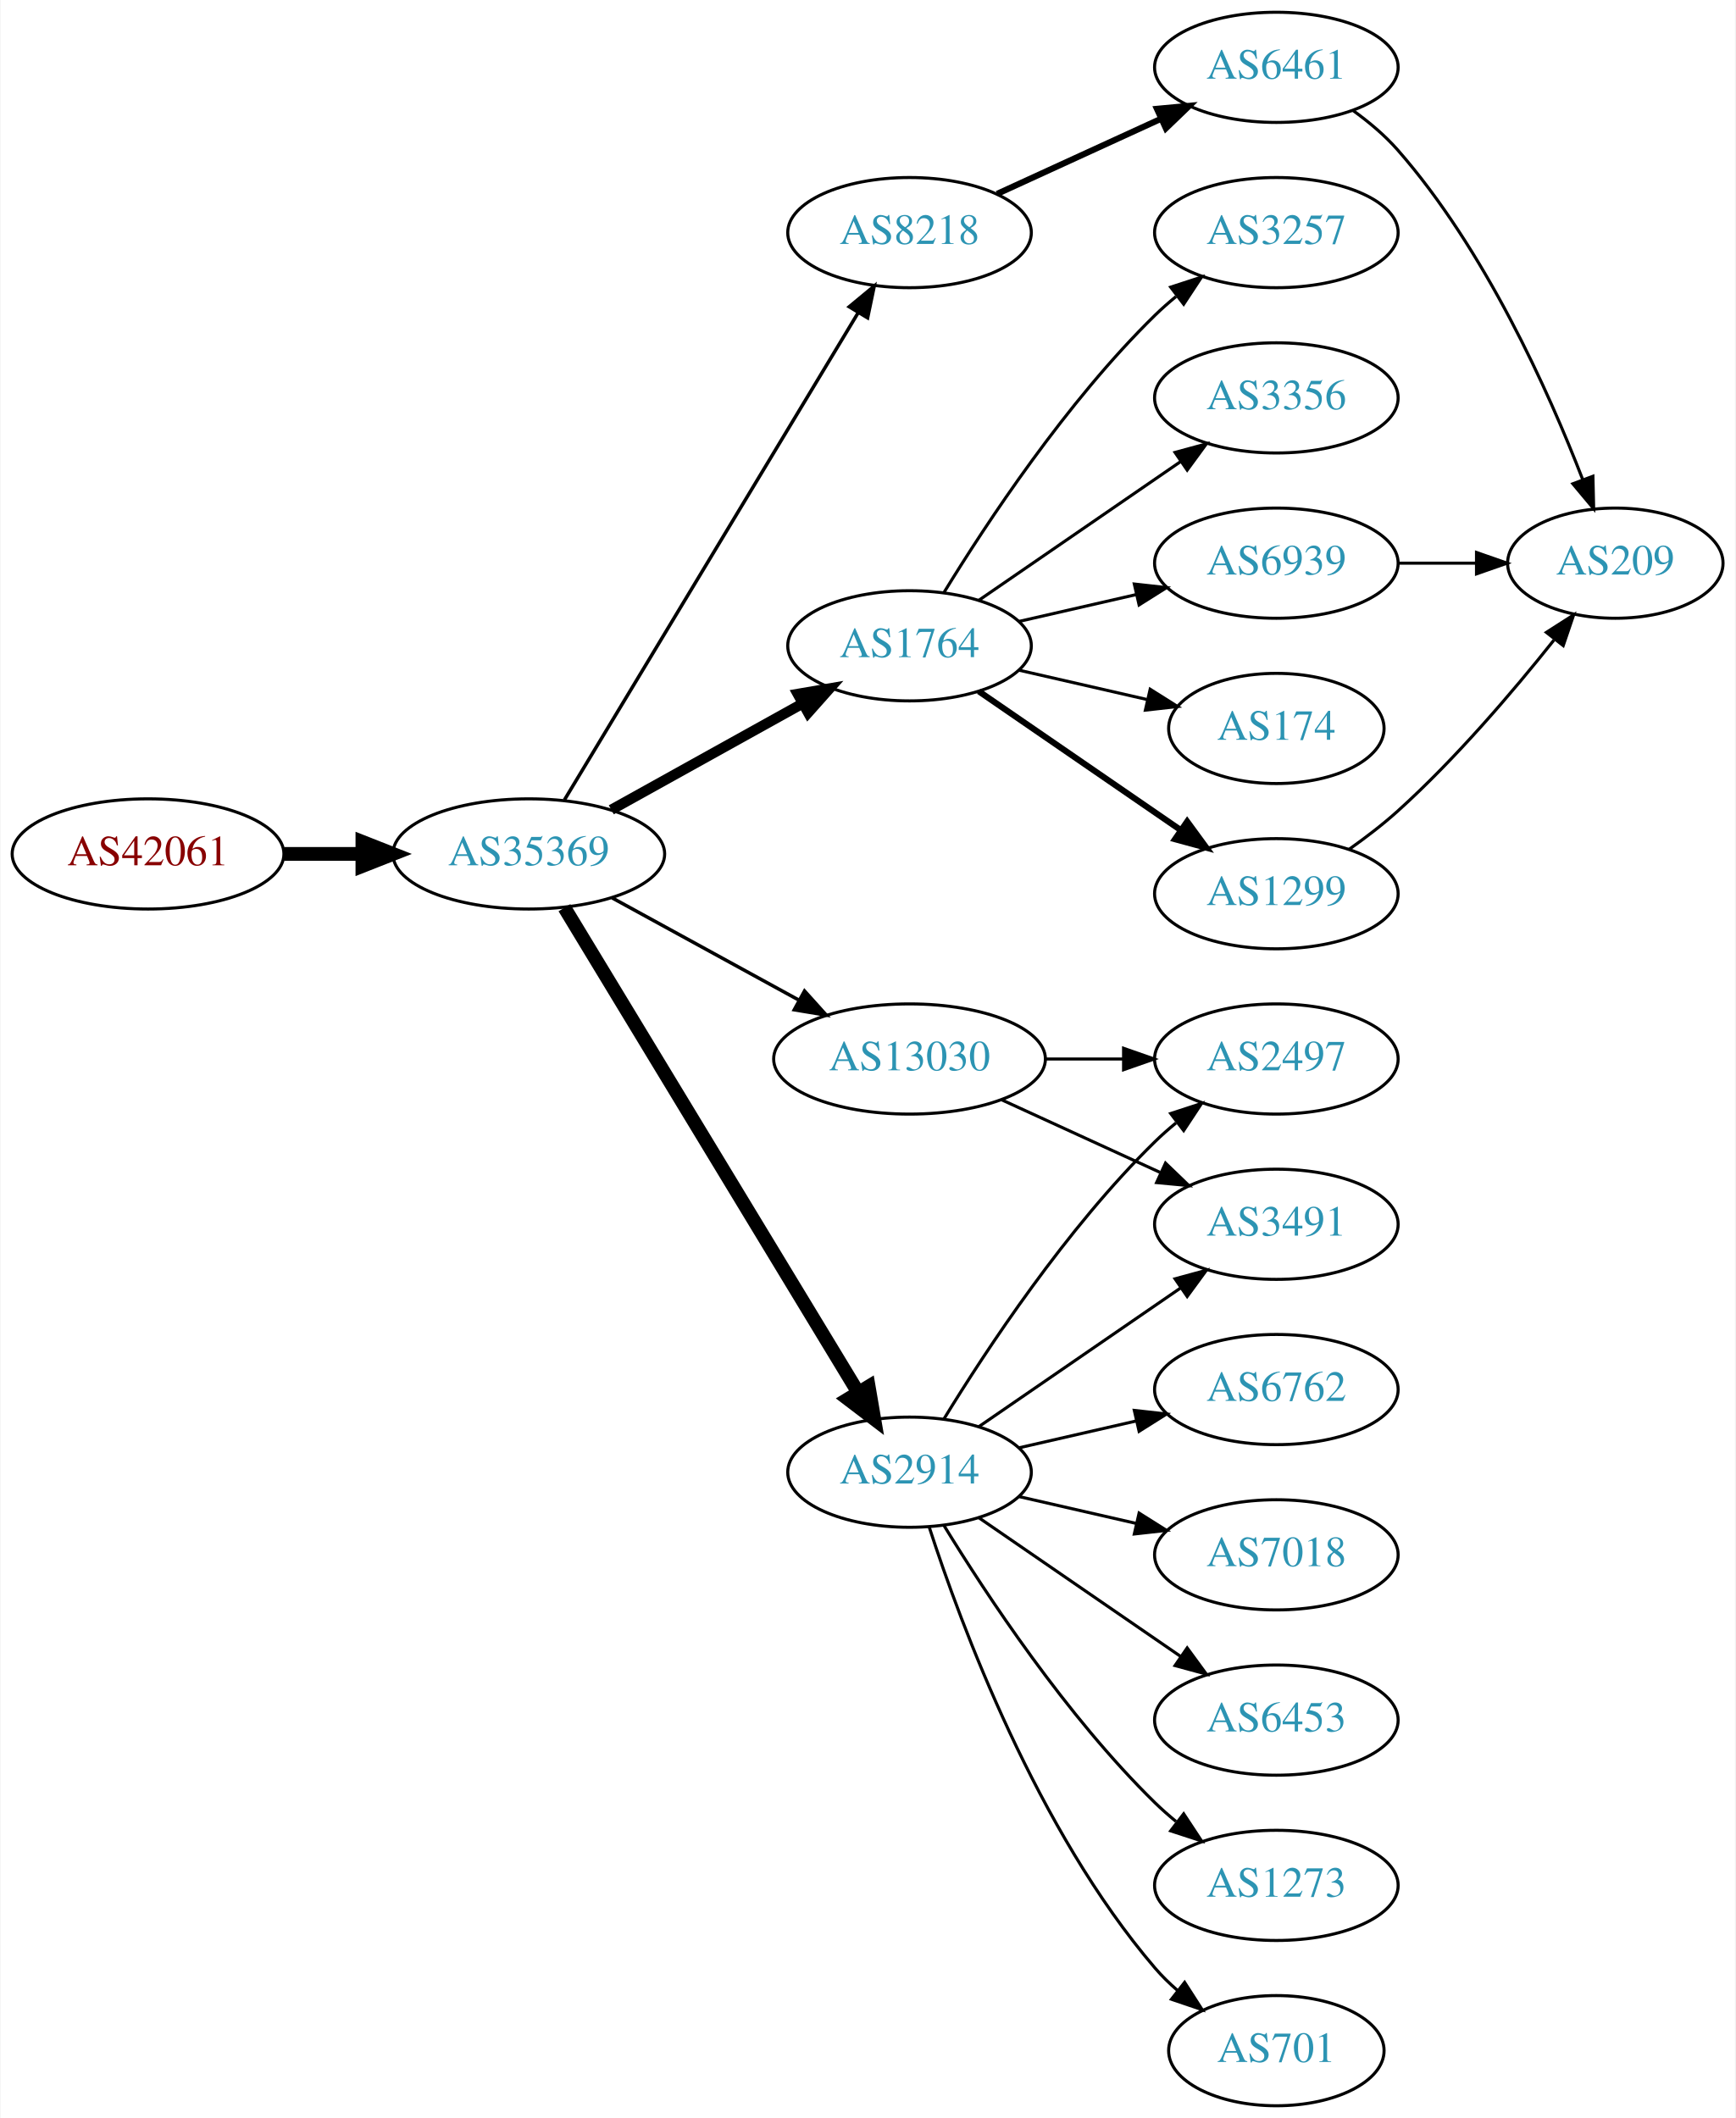
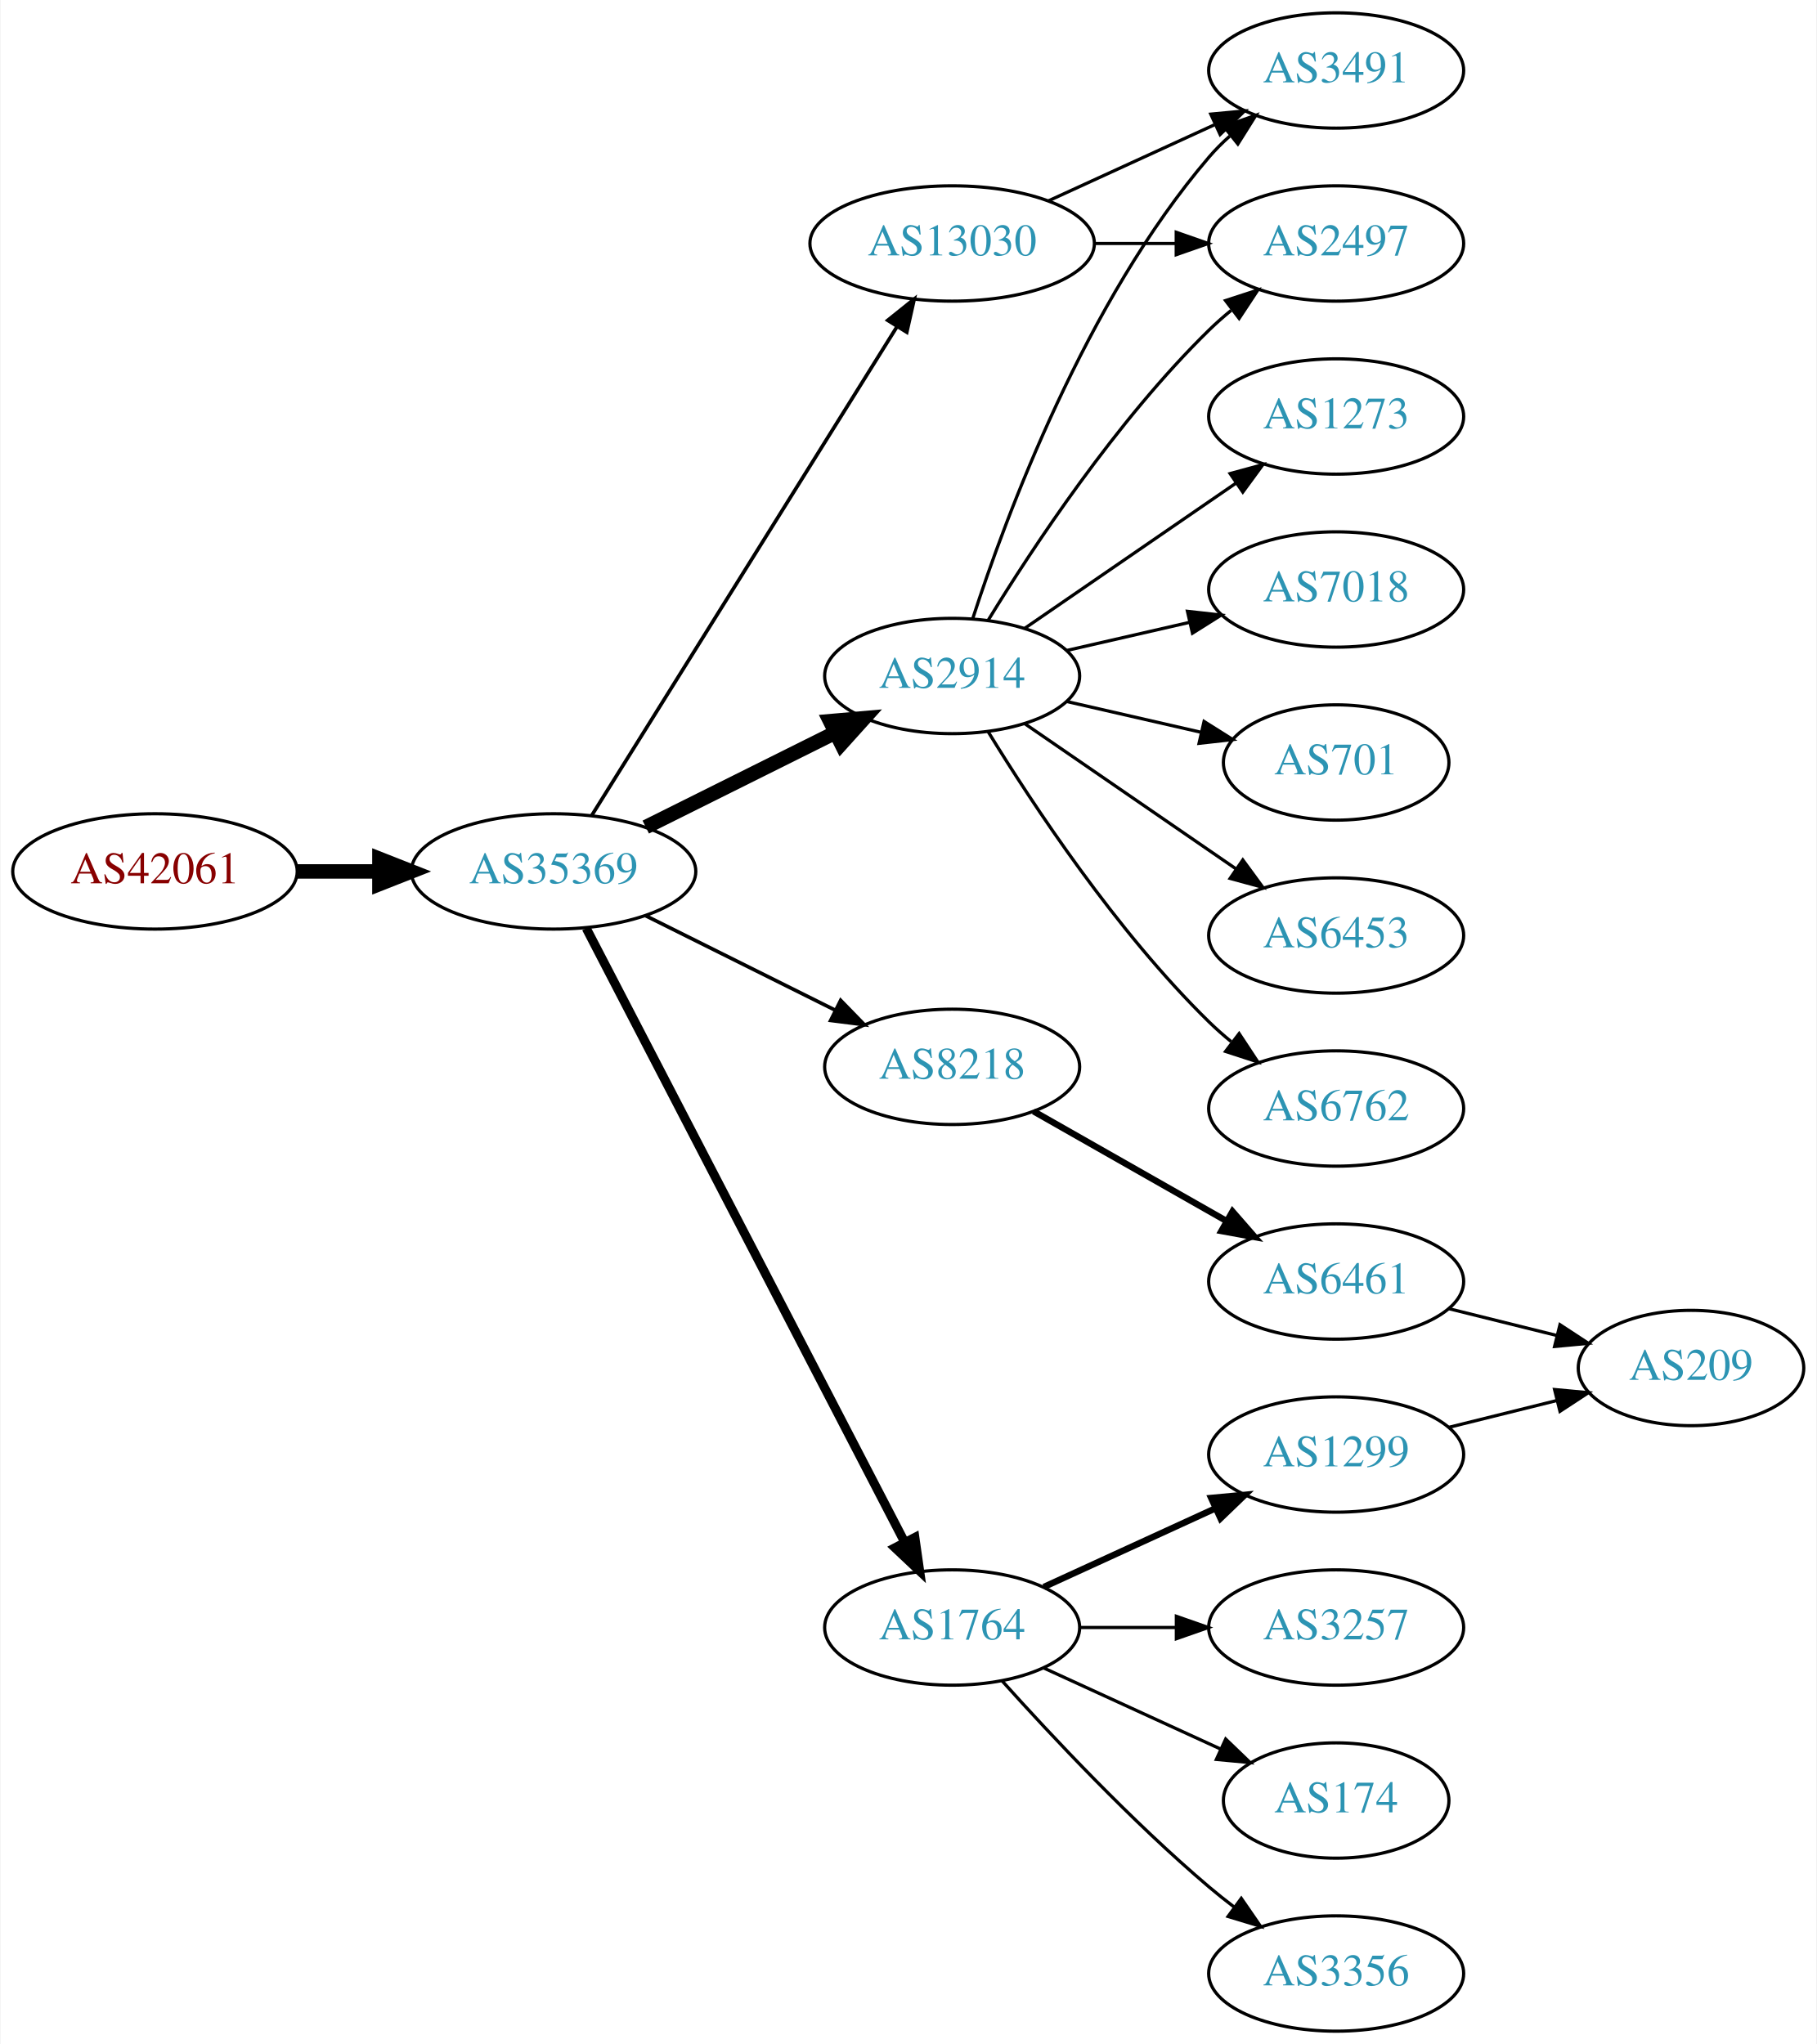
- <svg xmlns="http://www.w3.org/2000/svg" xmlns:xlink="http://www.w3.org/1999/xlink" width="567pt" height="692pt" viewBox="0.00 0.00 566.66 692.00">
-   <g id="graph0" class="graph" transform="scale(1 1) rotate(0) translate(4 688)">
-     <polygon fill="white" stroke="none" points="-4,4 -4,-688 562.663,-688 562.663,4 -4,4" />
+ <svg xmlns="http://www.w3.org/2000/svg" xmlns:xlink="http://www.w3.org/1999/xlink" width="567pt" height="638pt" viewBox="0.00 0.00 566.66 638.00">
+   <g id="graph0" class="graph" transform="scale(1 1) rotate(0) translate(4 634)">
+     <polygon fill="white" stroke="none" points="-4,4 -4,-634 562.663,-634 562.663,4 -4,4" />
    <g id="node1" class="node">
      <g id="a_node1">
        <a xlink:href="/asn/42061" xlink:title="AS42061 ~ LINZAG-AS [AT]">
-           <ellipse fill="#ffffff" stroke="black" cx="44.196" cy="-409" rx="44.393" ry="18" />
-           <text text-anchor="middle" x="44.196" y="-405.3" font-family="Times,serif" font-size="14.00" fill="#880000">AS42061</text>
+           <ellipse fill="#ffffff" stroke="black" cx="44.196" cy="-362" rx="44.393" ry="18" />
+           <text text-anchor="middle" x="44.196" y="-358.3" font-family="Times,serif" font-size="14.00" fill="#880000">AS42061</text>
        </a>
      </g>
    </g>
    <g id="node2" class="node">
      <g id="a_node2">
        <a xlink:href="/asn/35369" xlink:title="AS35369 ~ LINZAG-TELEKOM-AS [AT]">
-           <ellipse fill="#ffffff" stroke="black" cx="168.588" cy="-409" rx="44.393" ry="18" />
-           <text text-anchor="middle" x="168.588" y="-405.3" font-family="Times,serif" font-size="14.00" fill="#2c94b3">AS35369</text>
+           <ellipse fill="#ffffff" stroke="black" cx="168.588" cy="-362" rx="44.393" ry="18" />
+           <text text-anchor="middle" x="168.588" y="-358.3" font-family="Times,serif" font-size="14.00" fill="#2c94b3">AS35369</text>
        </a>
      </g>
    </g>
    <g id="edge1" class="edge">
-       <path fill="none" stroke="black" stroke-width="4.5" d="M88.692,-409C96.898,-409 105.569,-409 114.041,-409" />
-       <polygon fill="black" stroke="black" stroke-width="4.5" points="114.233,-412.938 124.233,-409 114.233,-405.063 114.233,-412.938" />
+       <path fill="none" stroke="black" stroke-width="4.5" d="M88.692,-362C96.898,-362 105.569,-362 114.041,-362" />
+       <polygon fill="black" stroke="black" stroke-width="4.5" points="114.233,-365.938 124.233,-362 114.233,-358.063 114.233,-365.938" />
    </g>
    <g id="node3" class="node">
      <g id="a_node3">
-         <a xlink:href="/asn/1764" xlink:title="AS1764 ~ NEXTLAYER-AS [AT]">
-           <ellipse fill="#ffffff" stroke="black" cx="292.98" cy="-477" rx="39.794" ry="18" />
-           <text text-anchor="middle" x="292.98" y="-473.3" font-family="Times,serif" font-size="14.00" fill="#2c94b3">AS1764</text>
+         <a xlink:href="/asn/2914" xlink:title="AS2914 ~ NTT America, Inc. [US]">
+           <ellipse fill="#ffffff" stroke="black" cx="292.98" cy="-423" rx="39.794" ry="18" />
+           <text text-anchor="middle" x="292.98" y="-419.3" font-family="Times,serif" font-size="14.00" fill="#2c94b3">AS2914</text>
        </a>
      </g>
    </g>
    <g id="edge2" class="edge">
-       <path fill="none" stroke="black" stroke-width="3.375" d="M195.544,-423.421C213.717,-433.518 238.18,-447.109 257.919,-458.076" />
-       <polygon fill="black" stroke="black" stroke-width="3.375" points="256.457,-461.268 266.899,-463.065 259.857,-455.149 256.457,-461.268" />
+       <path fill="none" stroke="black" stroke-width="4.5" d="M197.361,-375.842C214.858,-384.562 237.614,-395.904 256.424,-405.279" />
+       <polygon fill="black" stroke="black" stroke-width="4.5" points="254.87,-408.904 265.576,-409.84 258.383,-401.855 254.87,-408.904" />
    </g>
    <g id="node4" class="node">
      <g id="a_node4">
        <a xlink:href="/asn/8218" xlink:title="AS8218 ~ legacy Neotelecoms [FR]">
-           <ellipse fill="#ffffff" stroke="black" cx="292.98" cy="-612" rx="39.794" ry="18" />
-           <text text-anchor="middle" x="292.98" y="-608.3" font-family="Times,serif" font-size="14.00" fill="#2c94b3">AS8218</text>
+           <ellipse fill="#ffffff" stroke="black" cx="292.98" cy="-301" rx="39.794" ry="18" />
+           <text text-anchor="middle" x="292.98" y="-297.3" font-family="Times,serif" font-size="14.00" fill="#2c94b3">AS8218</text>
        </a>
      </g>
    </g>
    <g id="edge3" class="edge">
-       <path fill="none" stroke="black" stroke-width="1.125" d="M180.236,-426.66C201.855,-462.517 250.984,-544.003 276.281,-585.961" />
-       <polygon fill="black" stroke="black" stroke-width="1.125" points="273.284,-587.769 281.445,-594.526 279.279,-584.154 273.284,-587.769" />
+       <path fill="none" stroke="black" stroke-width="1.125" d="M197.361,-348.158C214.858,-339.438 237.614,-328.096 256.424,-318.721" />
+       <polygon fill="black" stroke="black" stroke-width="1.125" points="258.187,-321.753 265.576,-314.16 255.065,-315.488 258.187,-321.753" />
    </g>
    <g id="node5" class="node">
      <g id="a_node5">
-         <a xlink:href="/asn/2914" xlink:title="AS2914 ~ NTT America, Inc. [US]">
-           <ellipse fill="#ffffff" stroke="black" cx="292.98" cy="-207" rx="39.794" ry="18" />
-           <text text-anchor="middle" x="292.98" y="-203.3" font-family="Times,serif" font-size="14.00" fill="#2c94b3">AS2914</text>
+         <a xlink:href="/asn/1764" xlink:title="AS1764 ~ NEXTLAYER-AS [AT]">
+           <ellipse fill="#ffffff" stroke="black" cx="292.98" cy="-126" rx="39.794" ry="18" />
+           <text text-anchor="middle" x="292.98" y="-122.3" font-family="Times,serif" font-size="14.00" fill="#2c94b3">AS1764</text>
        </a>
      </g>
    </g>
    <g id="edge4" class="edge">
-       <path fill="none" stroke="black" stroke-width="4.5" d="M180.236,-391.427C201.809,-355.821 250.778,-275.002 276.122,-233.173" />
-       <polygon fill="black" stroke="black" stroke-width="4.5" points="279.63,-234.981 281.445,-224.388 272.895,-230.9 279.63,-234.981" />
+       <path fill="none" stroke="black" stroke-width="2.812" d="M178.788,-344.262C200.104,-303.159 252.977,-201.207 278.186,-152.599" />
+       <polygon fill="black" stroke="black" stroke-width="2.812" points="281.344,-154.111 282.841,-143.622 275.13,-150.888 281.344,-154.111" />
    </g>
    <g id="node6" class="node">
      <g id="a_node6">
        <a xlink:href="/asn/13030" xlink:title="AS13030 ~ Init7 (Switzerland) Ltd. [CH]">
-           <ellipse fill="#ffffff" stroke="black" cx="292.98" cy="-342" rx="44.393" ry="18" />
-           <text text-anchor="middle" x="292.98" y="-338.3" font-family="Times,serif" font-size="14.00" fill="#2c94b3">AS13030</text>
+           <ellipse fill="#ffffff" stroke="black" cx="292.98" cy="-558" rx="44.393" ry="18" />
+           <text text-anchor="middle" x="292.98" y="-554.3" font-family="Times,serif" font-size="14.00" fill="#2c94b3">AS13030</text>
        </a>
      </g>
    </g>
    <g id="edge5" class="edge">
-       <path fill="none" stroke="black" stroke-width="1.125" d="M195.844,-394.627C213.672,-384.868 237.448,-371.852 256.895,-361.207" />
-       <polygon fill="black" stroke="black" stroke-width="1.125" points="258.677,-364.221 265.768,-356.349 255.315,-358.081 258.677,-364.221" />
+       <path fill="none" stroke="black" stroke-width="1.125" d="M180.45,-379.394C202.043,-413.973 250.462,-491.511 275.81,-532.104" />
+       <polygon fill="black" stroke="black" stroke-width="1.125" points="272.878,-534.017 281.143,-540.645 278.815,-530.309 272.878,-534.017" />
    </g>
    <g id="node7" class="node">
      <g id="a_node7">
-         <a xlink:href="/asn/174" xlink:title="AS174 ~ Cogent Communications [US]">
-           <ellipse fill="#ffffff" stroke="black" cx="412.823" cy="-450" rx="35.194" ry="18" />
-           <text text-anchor="middle" x="412.823" y="-446.3" font-family="Times,serif" font-size="14.00" fill="#2c94b3">AS174</text>
+         <a xlink:href="/asn/7018" xlink:title="AS7018 ~ AT&amp;T Services, Inc. [US]">
+           <ellipse fill="#ffffff" stroke="black" cx="412.823" cy="-450" rx="39.794" ry="18" />
+           <text text-anchor="middle" x="412.823" y="-446.3" font-family="Times,serif" font-size="14.00" fill="#2c94b3">AS7018</text>
        </a>
      </g>
    </g>
    <g id="edge6" class="edge">
-       <path fill="none" stroke="black" d="M328.7,-469.045C341.792,-466.045 356.814,-462.604 370.455,-459.478" />
-       <polygon fill="black" stroke="black" points="371.597,-462.807 380.562,-457.162 370.033,-455.984 371.597,-462.807" />
+       <path fill="none" stroke="black" d="M328.7,-430.955C340.7,-433.704 354.32,-436.825 367.013,-439.733" />
+       <polygon fill="black" stroke="black" points="366.415,-443.187 376.945,-442.009 367.979,-436.364 366.415,-443.187" />
    </g>
    <g id="node8" class="node">
      <g id="a_node8">
-         <a xlink:href="/asn/3257" xlink:title="AS3257 ~ GTT [DE]">
-           <ellipse fill="#ffffff" stroke="black" cx="412.823" cy="-612" rx="39.794" ry="18" />
-           <text text-anchor="middle" x="412.823" y="-608.3" font-family="Times,serif" font-size="14.00" fill="#2c94b3">AS3257</text>
+         <a xlink:href="/asn/701" xlink:title="AS701 ~ UUNET [US]">
+           <ellipse fill="#ffffff" stroke="black" cx="412.823" cy="-396" rx="35.194" ry="18" />
+           <text text-anchor="middle" x="412.823" y="-392.3" font-family="Times,serif" font-size="14.00" fill="#2c94b3">AS701</text>
        </a>
      </g>
    </g>
    <g id="edge7" class="edge">
-       <path fill="none" stroke="black" d="M304.246,-494.44C318.055,-516.991 344.243,-556.722 373.176,-585 375.317,-587.092 377.634,-589.137 380.034,-591.106" />
-       <polygon fill="black" stroke="black" points="378.301,-594.185 388.375,-597.464 382.544,-588.618 378.301,-594.185" />
+       <path fill="none" stroke="black" d="M328.7,-415.045C341.792,-412.045 356.814,-408.604 370.455,-405.478" />
+       <polygon fill="black" stroke="black" points="371.597,-408.807 380.562,-403.162 370.033,-401.984 371.597,-408.807" />
    </g>
    <g id="node9" class="node">
      <g id="a_node9">
-         <a xlink:href="/asn/1299" xlink:title="AS1299 ~ Telia Carrier [EU]">
-           <ellipse fill="#ffffff" stroke="black" cx="412.823" cy="-396" rx="39.794" ry="18" />
-           <text text-anchor="middle" x="412.823" y="-392.3" font-family="Times,serif" font-size="14.00" fill="#2c94b3">AS1299</text>
+         <a xlink:href="/asn/3491" xlink:title="AS3491 ~ PCCW Global, Inc. [US]">
+           <ellipse fill="#ffffff" stroke="black" cx="412.823" cy="-612" rx="39.794" ry="18" />
+           <text text-anchor="middle" x="412.823" y="-608.3" font-family="Times,serif" font-size="14.00" fill="#2c94b3">AS3491</text>
        </a>
      </g>
    </g>
    <g id="edge8" class="edge">
-       <path fill="none" stroke="black" stroke-width="2" d="M315.595,-462.143C334.083,-449.435 360.897,-431.005 381.526,-416.825" />
-       <polygon fill="black" stroke="black" stroke-width="2" points="383.688,-419.586 389.947,-411.037 379.723,-413.817 383.688,-419.586" />
+       <path fill="none" stroke="black" d="M299.428,-440.991C309.742,-472.816 334.604,-539.927 373.176,-585 375.122,-587.274 377.3,-589.449 379.605,-591.507" />
+       <polygon fill="black" stroke="black" points="377.775,-594.524 387.774,-598.027 382.142,-589.053 377.775,-594.524" />
    </g>
    <g id="node10" class="node">
      <g id="a_node10">
-         <a xlink:href="/asn/6939" xlink:title="AS6939 ~ Hurricane Electric LLC [US]">
-           <ellipse fill="#ffffff" stroke="black" cx="412.823" cy="-504" rx="39.794" ry="18" />
-           <text text-anchor="middle" x="412.823" y="-500.3" font-family="Times,serif" font-size="14.00" fill="#2c94b3">AS6939</text>
+         <a xlink:href="/asn/6453" xlink:title="AS6453 ~ TATA COMMUNICATIONS (AMERICA) INC [US]">
+           <ellipse fill="#ffffff" stroke="black" cx="412.823" cy="-342" rx="39.794" ry="18" />
+           <text text-anchor="middle" x="412.823" y="-338.3" font-family="Times,serif" font-size="14.00" fill="#2c94b3">AS6453</text>
        </a>
      </g>
    </g>
    <g id="edge9" class="edge">
-       <path fill="none" stroke="black" d="M328.7,-484.955C340.7,-487.704 354.32,-490.825 367.013,-493.733" />
-       <polygon fill="black" stroke="black" points="366.415,-497.187 376.945,-496.009 367.979,-490.364 366.415,-497.187" />
+       <path fill="none" stroke="black" d="M315.595,-408.143C334.083,-395.435 360.897,-377.005 381.526,-362.825" />
+       <polygon fill="black" stroke="black" points="383.688,-365.586 389.947,-357.037 379.723,-359.817 383.688,-365.586" />
    </g>
    <g id="node11" class="node">
      <g id="a_node11">
-         <a xlink:href="/asn/3356" xlink:title="AS3356 ~ Level 3 Parent, LLC [US]">
-           <ellipse fill="#ffffff" stroke="black" cx="412.823" cy="-558" rx="39.794" ry="18" />
-           <text text-anchor="middle" x="412.823" y="-554.3" font-family="Times,serif" font-size="14.00" fill="#2c94b3">AS3356</text>
+         <a xlink:href="/asn/6762" xlink:title="AS6762 ~ TELECOM ITALIA SPARKLE S.p.A. [IT]">
+           <ellipse fill="#ffffff" stroke="black" cx="412.823" cy="-288" rx="39.794" ry="18" />
+           <text text-anchor="middle" x="412.823" y="-284.3" font-family="Times,serif" font-size="14.00" fill="#2c94b3">AS6762</text>
        </a>
      </g>
    </g>
    <g id="edge10" class="edge">
-       <path fill="none" stroke="black" d="M315.595,-491.857C334.083,-504.565 360.897,-522.995 381.526,-537.175" />
-       <polygon fill="black" stroke="black" points="379.723,-540.183 389.947,-542.963 383.688,-534.414 379.723,-540.183" />
+       <path fill="none" stroke="black" d="M304.246,-405.56C318.055,-383.009 344.243,-343.278 373.176,-315 375.317,-312.908 377.634,-310.863 380.034,-308.894" />
+       <polygon fill="black" stroke="black" points="382.544,-311.382 388.375,-302.536 378.301,-305.815 382.544,-311.382" />
    </g>
    <g id="node12" class="node">
      <g id="a_node12">
-         <a xlink:href="/asn/6461" xlink:title="AS6461 ~ Zayo Bandwidth [US]">
-           <ellipse fill="#ffffff" stroke="black" cx="412.823" cy="-666" rx="39.794" ry="18" />
-           <text text-anchor="middle" x="412.823" y="-662.3" font-family="Times,serif" font-size="14.00" fill="#2c94b3">AS6461</text>
+         <a xlink:href="/asn/2497" xlink:title="AS2497 ~ Internet Initiative Japan Inc. [JP]">
+           <ellipse fill="#ffffff" stroke="black" cx="412.823" cy="-558" rx="39.794" ry="18" />
+           <text text-anchor="middle" x="412.823" y="-554.3" font-family="Times,serif" font-size="14.00" fill="#2c94b3">AS2497</text>
        </a>
      </g>
    </g>
    <g id="edge11" class="edge">
-       <path fill="none" stroke="black" stroke-width="2" d="M321.609,-624.661C337.566,-631.973 357.837,-641.261 375.119,-649.181" />
-       <polygon fill="black" stroke="black" stroke-width="2" points="373.818,-652.435 384.367,-653.419 376.734,-646.071 373.818,-652.435" />
+       <path fill="none" stroke="black" d="M304.246,-440.44C318.055,-462.991 344.243,-502.722 373.176,-531 375.317,-533.092 377.634,-535.137 380.034,-537.106" />
+       <polygon fill="black" stroke="black" points="378.301,-540.185 388.375,-543.464 382.544,-534.618 378.301,-540.185" />
    </g>
    <g id="node13" class="node">
      <g id="a_node13">
-         <a xlink:href="/asn/3491" xlink:title="AS3491 ~ PCCW Global, Inc. [US]">
-           <ellipse fill="#ffffff" stroke="black" cx="412.823" cy="-288" rx="39.794" ry="18" />
-           <text text-anchor="middle" x="412.823" y="-284.3" font-family="Times,serif" font-size="14.00" fill="#2c94b3">AS3491</text>
+         <a xlink:href="/asn/1273" xlink:title="AS1273 ~ Vodafone Group PLC [EU]">
+           <ellipse fill="#ffffff" stroke="black" cx="412.823" cy="-504" rx="39.794" ry="18" />
+           <text text-anchor="middle" x="412.823" y="-500.3" font-family="Times,serif" font-size="14.00" fill="#2c94b3">AS1273</text>
        </a>
      </g>
    </g>
    <g id="edge12" class="edge">
-       <path fill="none" stroke="black" d="M315.595,-221.857C334.083,-234.565 360.897,-252.995 381.526,-267.175" />
-       <polygon fill="black" stroke="black" points="379.723,-270.183 389.947,-272.963 383.688,-264.414 379.723,-270.183" />
+       <path fill="none" stroke="black" d="M315.595,-437.857C334.083,-450.565 360.897,-468.995 381.526,-483.175" />
+       <polygon fill="black" stroke="black" points="379.723,-486.183 389.947,-488.963 383.688,-480.414 379.723,-486.183" />
    </g>
    <g id="node14" class="node">
      <g id="a_node14">
-         <a xlink:href="/asn/701" xlink:title="AS701 ~ UUNET [US]">
-           <ellipse fill="#ffffff" stroke="black" cx="412.823" cy="-18" rx="35.194" ry="18" />
-           <text text-anchor="middle" x="412.823" y="-14.3" font-family="Times,serif" font-size="14.00" fill="#2c94b3">AS701</text>
+         <a xlink:href="/asn/6461" xlink:title="AS6461 ~ Zayo Bandwidth [US]">
+           <ellipse fill="#ffffff" stroke="black" cx="412.823" cy="-234" rx="39.794" ry="18" />
+           <text text-anchor="middle" x="412.823" y="-230.3" font-family="Times,serif" font-size="14.00" fill="#2c94b3">AS6461</text>
        </a>
      </g>
    </g>
    <g id="edge13" class="edge">
-       <path fill="none" stroke="black" d="M299.428,-189.009C309.742,-157.184 334.604,-90.073 373.176,-45 375.358,-42.45 377.833,-40.025 380.45,-37.749" />
-       <polygon fill="black" stroke="black" points="382.855,-40.312 388.58,-31.397 378.545,-34.796 382.855,-40.312" />
+       <path fill="none" stroke="black" stroke-width="2" d="M318.397,-287.118C335.857,-277.191 359.558,-263.716 378.718,-252.822" />
+       <polygon fill="black" stroke="black" stroke-width="2" points="380.474,-255.85 387.437,-247.865 377.014,-249.765 380.474,-255.85" />
    </g>
    <g id="node15" class="node">
      <g id="a_node15">
-         <a xlink:href="/asn/2497" xlink:title="AS2497 ~ Internet Initiative Japan Inc. [JP]">
-           <ellipse fill="#ffffff" stroke="black" cx="412.823" cy="-342" rx="39.794" ry="18" />
-           <text text-anchor="middle" x="412.823" y="-338.3" font-family="Times,serif" font-size="14.00" fill="#2c94b3">AS2497</text>
+         <a xlink:href="/asn/1299" xlink:title="AS1299 ~ Telia Carrier [EU]">
+           <ellipse fill="#ffffff" stroke="black" cx="412.823" cy="-180" rx="39.794" ry="18" />
+           <text text-anchor="middle" x="412.823" y="-176.3" font-family="Times,serif" font-size="14.00" fill="#2c94b3">AS1299</text>
        </a>
      </g>
    </g>
    <g id="edge14" class="edge">
-       <path fill="none" stroke="black" d="M304.246,-224.44C318.055,-246.991 344.243,-286.722 373.176,-315 375.317,-317.092 377.634,-319.137 380.034,-321.106" />
-       <polygon fill="black" stroke="black" points="378.301,-324.185 388.375,-327.464 382.544,-318.618 378.301,-324.185" />
+       <path fill="none" stroke="black" stroke-width="2" d="M321.609,-138.661C337.566,-145.973 357.837,-155.261 375.119,-163.181" />
+       <polygon fill="black" stroke="black" stroke-width="2" points="373.818,-166.435 384.367,-167.419 376.734,-160.071 373.818,-166.435" />
    </g>
    <g id="node16" class="node">
      <g id="a_node16">
-         <a xlink:href="/asn/6762" xlink:title="AS6762 ~ TELECOM ITALIA SPARKLE S.p.A. [IT]">
-           <ellipse fill="#ffffff" stroke="black" cx="412.823" cy="-234" rx="39.794" ry="18" />
-           <text text-anchor="middle" x="412.823" y="-230.3" font-family="Times,serif" font-size="14.00" fill="#2c94b3">AS6762</text>
+         <a xlink:href="/asn/3257" xlink:title="AS3257 ~ GTT [DE]">
+           <ellipse fill="#ffffff" stroke="black" cx="412.823" cy="-126" rx="39.794" ry="18" />
+           <text text-anchor="middle" x="412.823" y="-122.3" font-family="Times,serif" font-size="14.00" fill="#2c94b3">AS3257</text>
        </a>
      </g>
    </g>
    <g id="edge15" class="edge">
-       <path fill="none" stroke="black" d="M328.7,-214.955C340.7,-217.704 354.32,-220.825 367.013,-223.733" />
-       <polygon fill="black" stroke="black" points="366.415,-227.187 376.945,-226.009 367.979,-220.364 366.415,-227.187" />
+       <path fill="none" stroke="black" d="M332.893,-126C342.446,-126 352.796,-126 362.759,-126" />
+       <polygon fill="black" stroke="black" points="362.951,-129.5 372.951,-126 362.951,-122.5 362.951,-129.5" />
    </g>
    <g id="node17" class="node">
      <g id="a_node17">
-         <a xlink:href="/asn/7018" xlink:title="AS7018 ~ AT&amp;T Services, Inc. [US]">
-           <ellipse fill="#ffffff" stroke="black" cx="412.823" cy="-180" rx="39.794" ry="18" />
-           <text text-anchor="middle" x="412.823" y="-176.3" font-family="Times,serif" font-size="14.00" fill="#2c94b3">AS7018</text>
+         <a xlink:href="/asn/174" xlink:title="AS174 ~ Cogent Communications [US]">
+           <ellipse fill="#ffffff" stroke="black" cx="412.823" cy="-72" rx="35.194" ry="18" />
+           <text text-anchor="middle" x="412.823" y="-68.3" font-family="Times,serif" font-size="14.00" fill="#2c94b3">AS174</text>
        </a>
      </g>
    </g>
    <g id="edge16" class="edge">
-       <path fill="none" stroke="black" d="M328.7,-199.045C340.7,-196.296 354.32,-193.175 367.013,-190.267" />
-       <polygon fill="black" stroke="black" points="367.979,-193.636 376.945,-187.991 366.415,-186.813 367.979,-193.636" />
+       <path fill="none" stroke="black" d="M321.609,-113.339C338.025,-105.817 359.007,-96.202 376.604,-88.139" />
+       <polygon fill="black" stroke="black" points="378.348,-91.189 385.981,-83.842 375.432,-84.826 378.348,-91.189" />
    </g>
    <g id="node18" class="node">
      <g id="a_node18">
-         <a xlink:href="/asn/6453" xlink:title="AS6453 ~ TATA COMMUNICATIONS (AMERICA) INC [US]">
-           <ellipse fill="#ffffff" stroke="black" cx="412.823" cy="-126" rx="39.794" ry="18" />
-           <text text-anchor="middle" x="412.823" y="-122.3" font-family="Times,serif" font-size="14.00" fill="#2c94b3">AS6453</text>
+         <a xlink:href="/asn/3356" xlink:title="AS3356 ~ LEVEL3 [US]">
+           <ellipse fill="#ffffff" stroke="black" cx="412.823" cy="-18" rx="39.794" ry="18" />
+           <text text-anchor="middle" x="412.823" y="-14.3" font-family="Times,serif" font-size="14.00" fill="#2c94b3">AS3356</text>
        </a>
      </g>
    </g>
    <g id="edge17" class="edge">
-       <path fill="none" stroke="black" d="M315.595,-192.143C334.083,-179.435 360.897,-161.005 381.526,-146.825" />
-       <polygon fill="black" stroke="black" points="383.688,-149.586 389.947,-141.037 379.723,-143.817 383.688,-149.586" />
+       <path fill="none" stroke="black" d="M308.626,-109.275C323.927,-92.235 349.025,-65.477 373.176,-45 375.674,-42.883 378.334,-40.768 381.045,-38.707" />
+       <polygon fill="black" stroke="black" points="383.212,-41.459 389.222,-32.734 379.082,-35.806 383.212,-41.459" />
+     </g>
+     <g id="edge21" class="edge">
+       <path fill="none" stroke="black" d="M323.11,-571.348C338.721,-578.502 358.119,-587.391 374.791,-595.03" />
+       <polygon fill="black" stroke="black" points="373.694,-598.378 384.243,-599.362 376.61,-592.014 373.694,-598.378" />
+     </g>
+     <g id="edge20" class="edge">
+       <path fill="none" stroke="black" d="M337.191,-558C345.504,-558 354.267,-558 362.749,-558" />
+       <polygon fill="black" stroke="black" points="362.908,-561.5 372.908,-558 362.908,-554.5 362.908,-561.5" />
    </g>
    <g id="node19" class="node">
      <g id="a_node19">
-         <a xlink:href="/asn/1273" xlink:title="AS1273 ~ Vodafone Group PLC [EU]">
-           <ellipse fill="#ffffff" stroke="black" cx="412.823" cy="-72" rx="39.794" ry="18" />
-           <text text-anchor="middle" x="412.823" y="-68.3" font-family="Times,serif" font-size="14.00" fill="#2c94b3">AS1273</text>
-         </a>
-       </g>
+         <a xlink:href="/asn/209" xlink:title="AS209 ~ CenturyLink Communications, LLC [US]">
+           <ellipse fill="#ffffff" stroke="black" cx="523.566" cy="-207" rx="35.194" ry="18" />
+           <text text-anchor="middle" x="523.566" y="-203.3" font-family="Times,serif" font-size="14.00" fill="#2c94b3">AS209</text>
+         </a>
+       </g>
+     </g>
+     <g id="edge19" class="edge">
+       <path fill="none" stroke="black" d="M447.932,-225.531C458.614,-222.879 470.514,-219.924 481.617,-217.167" />
+       <polygon fill="black" stroke="black" points="482.67,-220.512 491.532,-214.705 480.983,-213.718 482.67,-220.512" />
    </g>
    <g id="edge18" class="edge">
-       <path fill="none" stroke="black" d="M304.246,-189.56C318.055,-167.009 344.243,-127.278 373.176,-99 375.317,-96.908 377.634,-94.863 380.034,-92.894" />
-       <polygon fill="black" stroke="black" points="382.544,-95.382 388.375,-86.536 378.301,-89.815 382.544,-95.382" />
-     </g>
-     <g id="edge20" class="edge">
-       <path fill="none" stroke="black" d="M323.11,-328.652C338.721,-321.498 358.119,-312.609 374.791,-304.97" />
-       <polygon fill="black" stroke="black" points="376.61,-307.986 384.243,-300.638 373.694,-301.622 376.61,-307.986" />
-     </g>
-     <g id="edge19" class="edge">
-       <path fill="none" stroke="black" d="M337.191,-342C345.504,-342 354.267,-342 362.749,-342" />
-       <polygon fill="black" stroke="black" points="362.908,-345.5 372.908,-342 362.908,-338.5 362.908,-345.5" />
-     </g>
-     <g id="node20" class="node">
-       <g id="a_node20">
-         <a xlink:href="/asn/209" xlink:title="AS209 ~ CenturyLink Communications, LLC [US]">
-           <ellipse fill="#ffffff" stroke="black" cx="523.566" cy="-504" rx="35.194" ry="18" />
-           <text text-anchor="middle" x="523.566" y="-500.3" font-family="Times,serif" font-size="14.00" fill="#2c94b3">AS209</text>
-         </a>
-       </g>
-     </g>
-     <g id="edge21" class="edge">
-       <path fill="none" stroke="black" d="M436.61,-410.521C442.008,-414.335 447.606,-418.616 452.469,-423 471.407,-440.072 490.166,-462.09 503.505,-478.86" />
-       <polygon fill="black" stroke="black" points="501.037,-481.384 509.959,-487.097 506.547,-477.067 501.037,-481.384" />
-     </g>
-     <g id="edge22" class="edge">
-       <path fill="none" stroke="black" d="M452.775,-504C461.007,-504 469.753,-504 478.169,-504" />
-       <polygon fill="black" stroke="black" points="478.214,-507.5 488.214,-504 478.214,-500.5 478.214,-507.5" />
-     </g>
-     <g id="edge23" class="edge">
-       <path fill="none" stroke="black" d="M437.787,-651.954C443.028,-648.181 448.26,-643.8 452.469,-639 480.973,-606.497 501.686,-560.361 512.916,-531.318" />
-       <polygon fill="black" stroke="black" points="516.249,-532.4 516.491,-521.808 509.696,-529.937 516.249,-532.4" />
+       <path fill="none" stroke="black" d="M447.932,-188.469C458.614,-191.121 470.514,-194.076 481.617,-196.833" />
+       <polygon fill="black" stroke="black" points="480.983,-200.282 491.532,-199.295 482.67,-193.488 480.983,-200.282" />
    </g>
  </g>
</svg>
